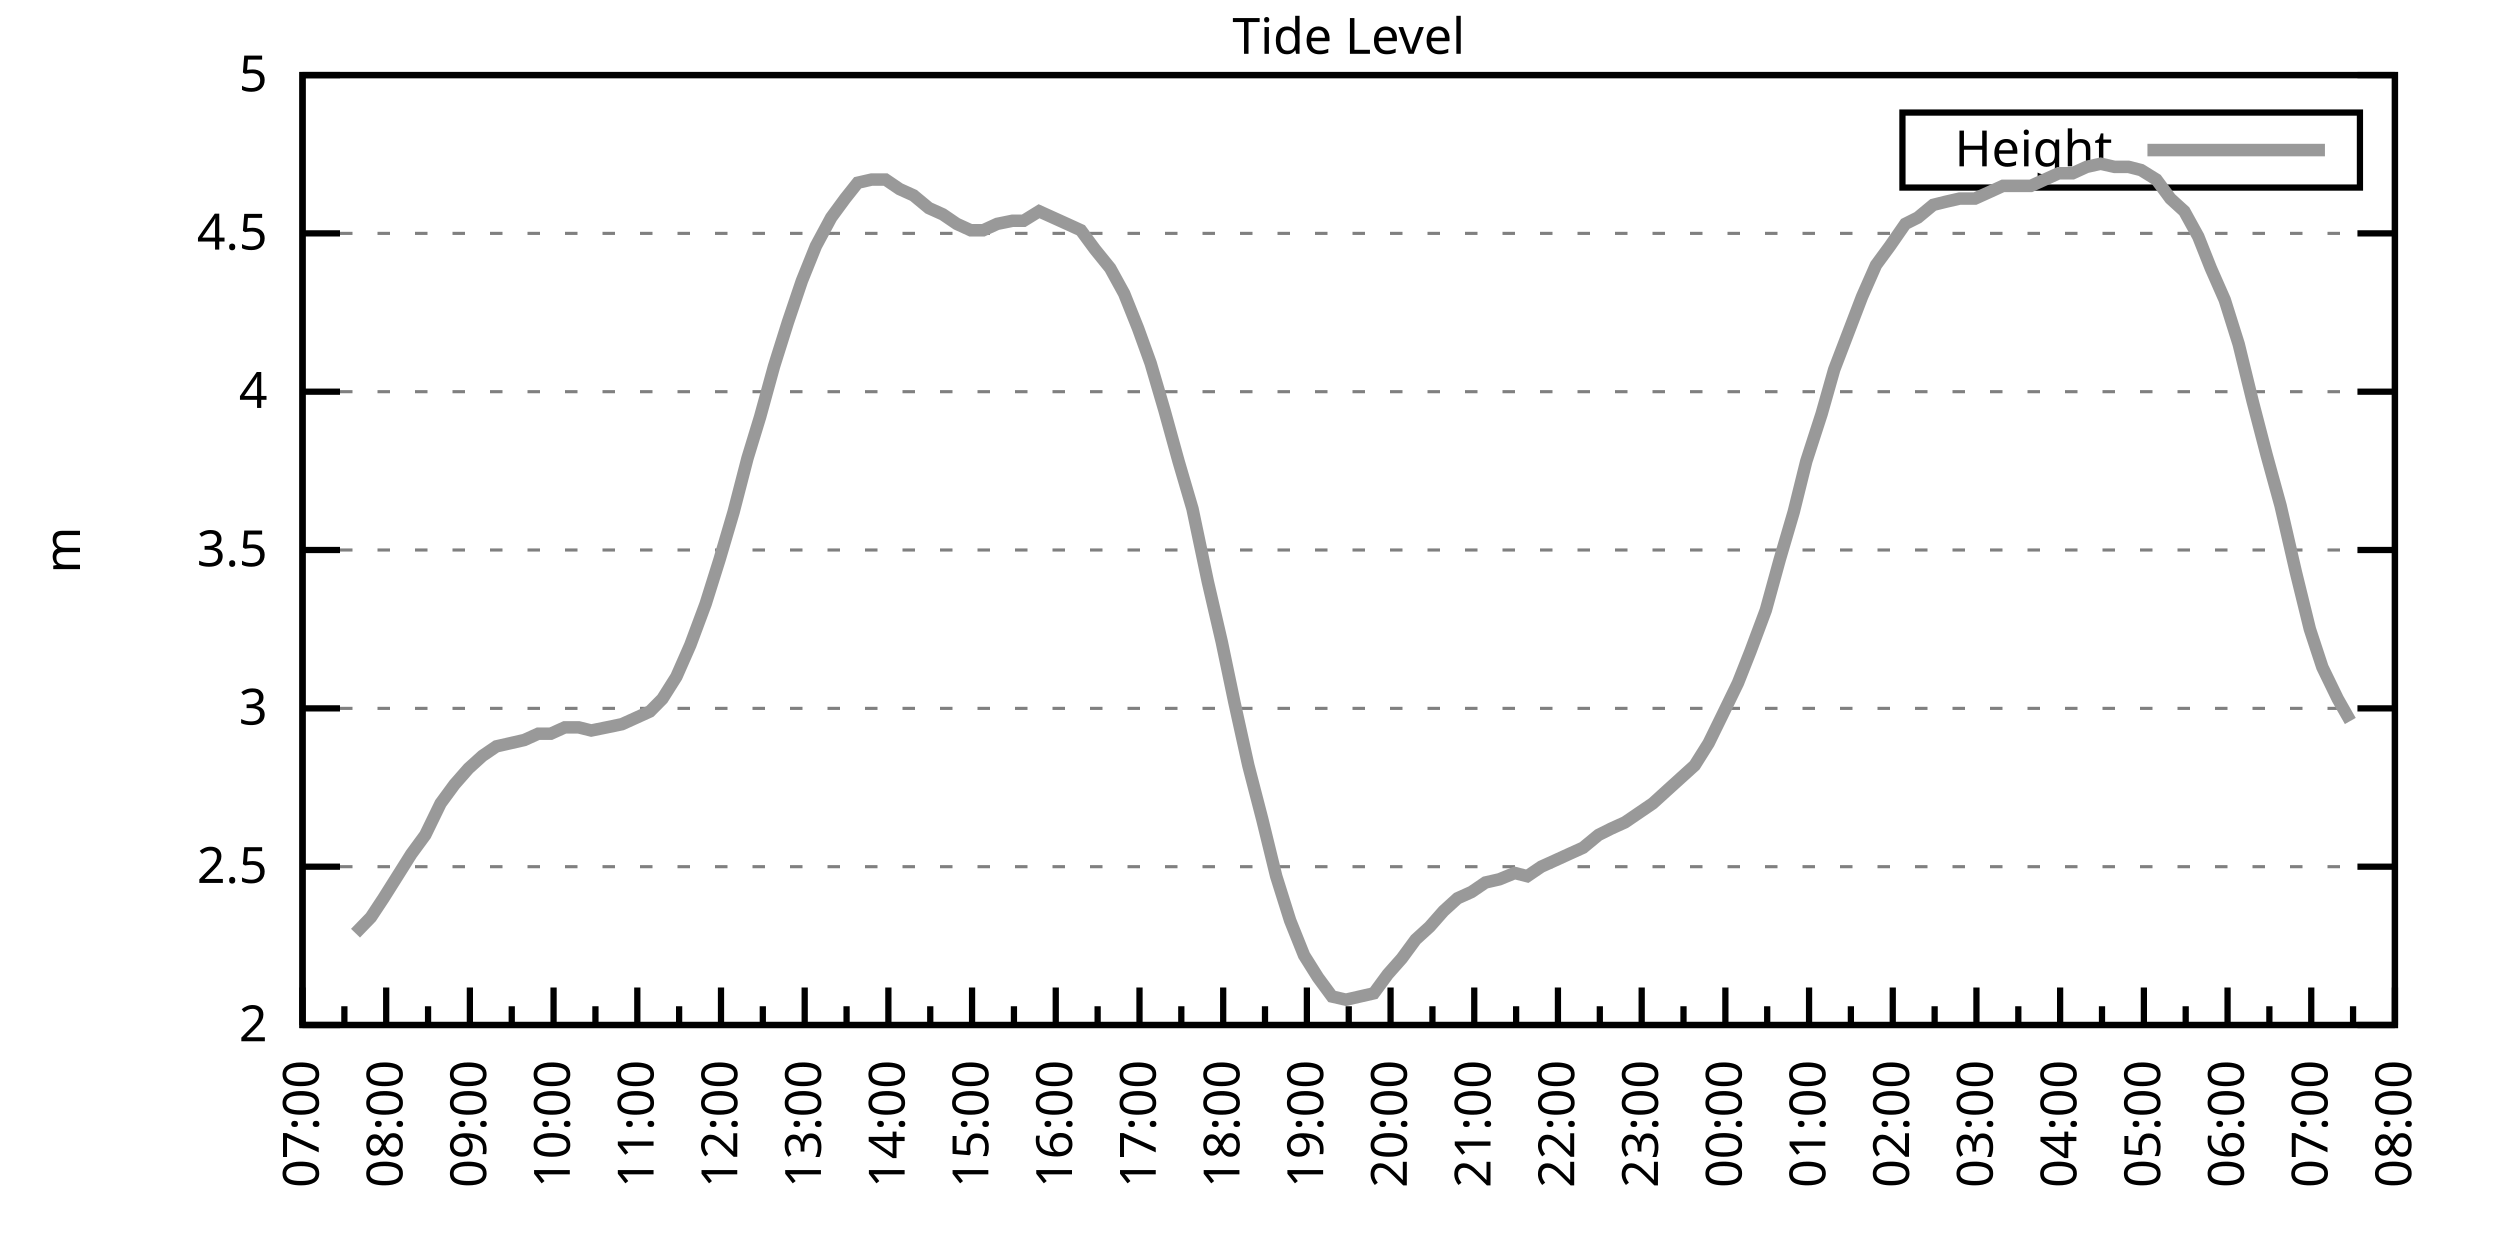
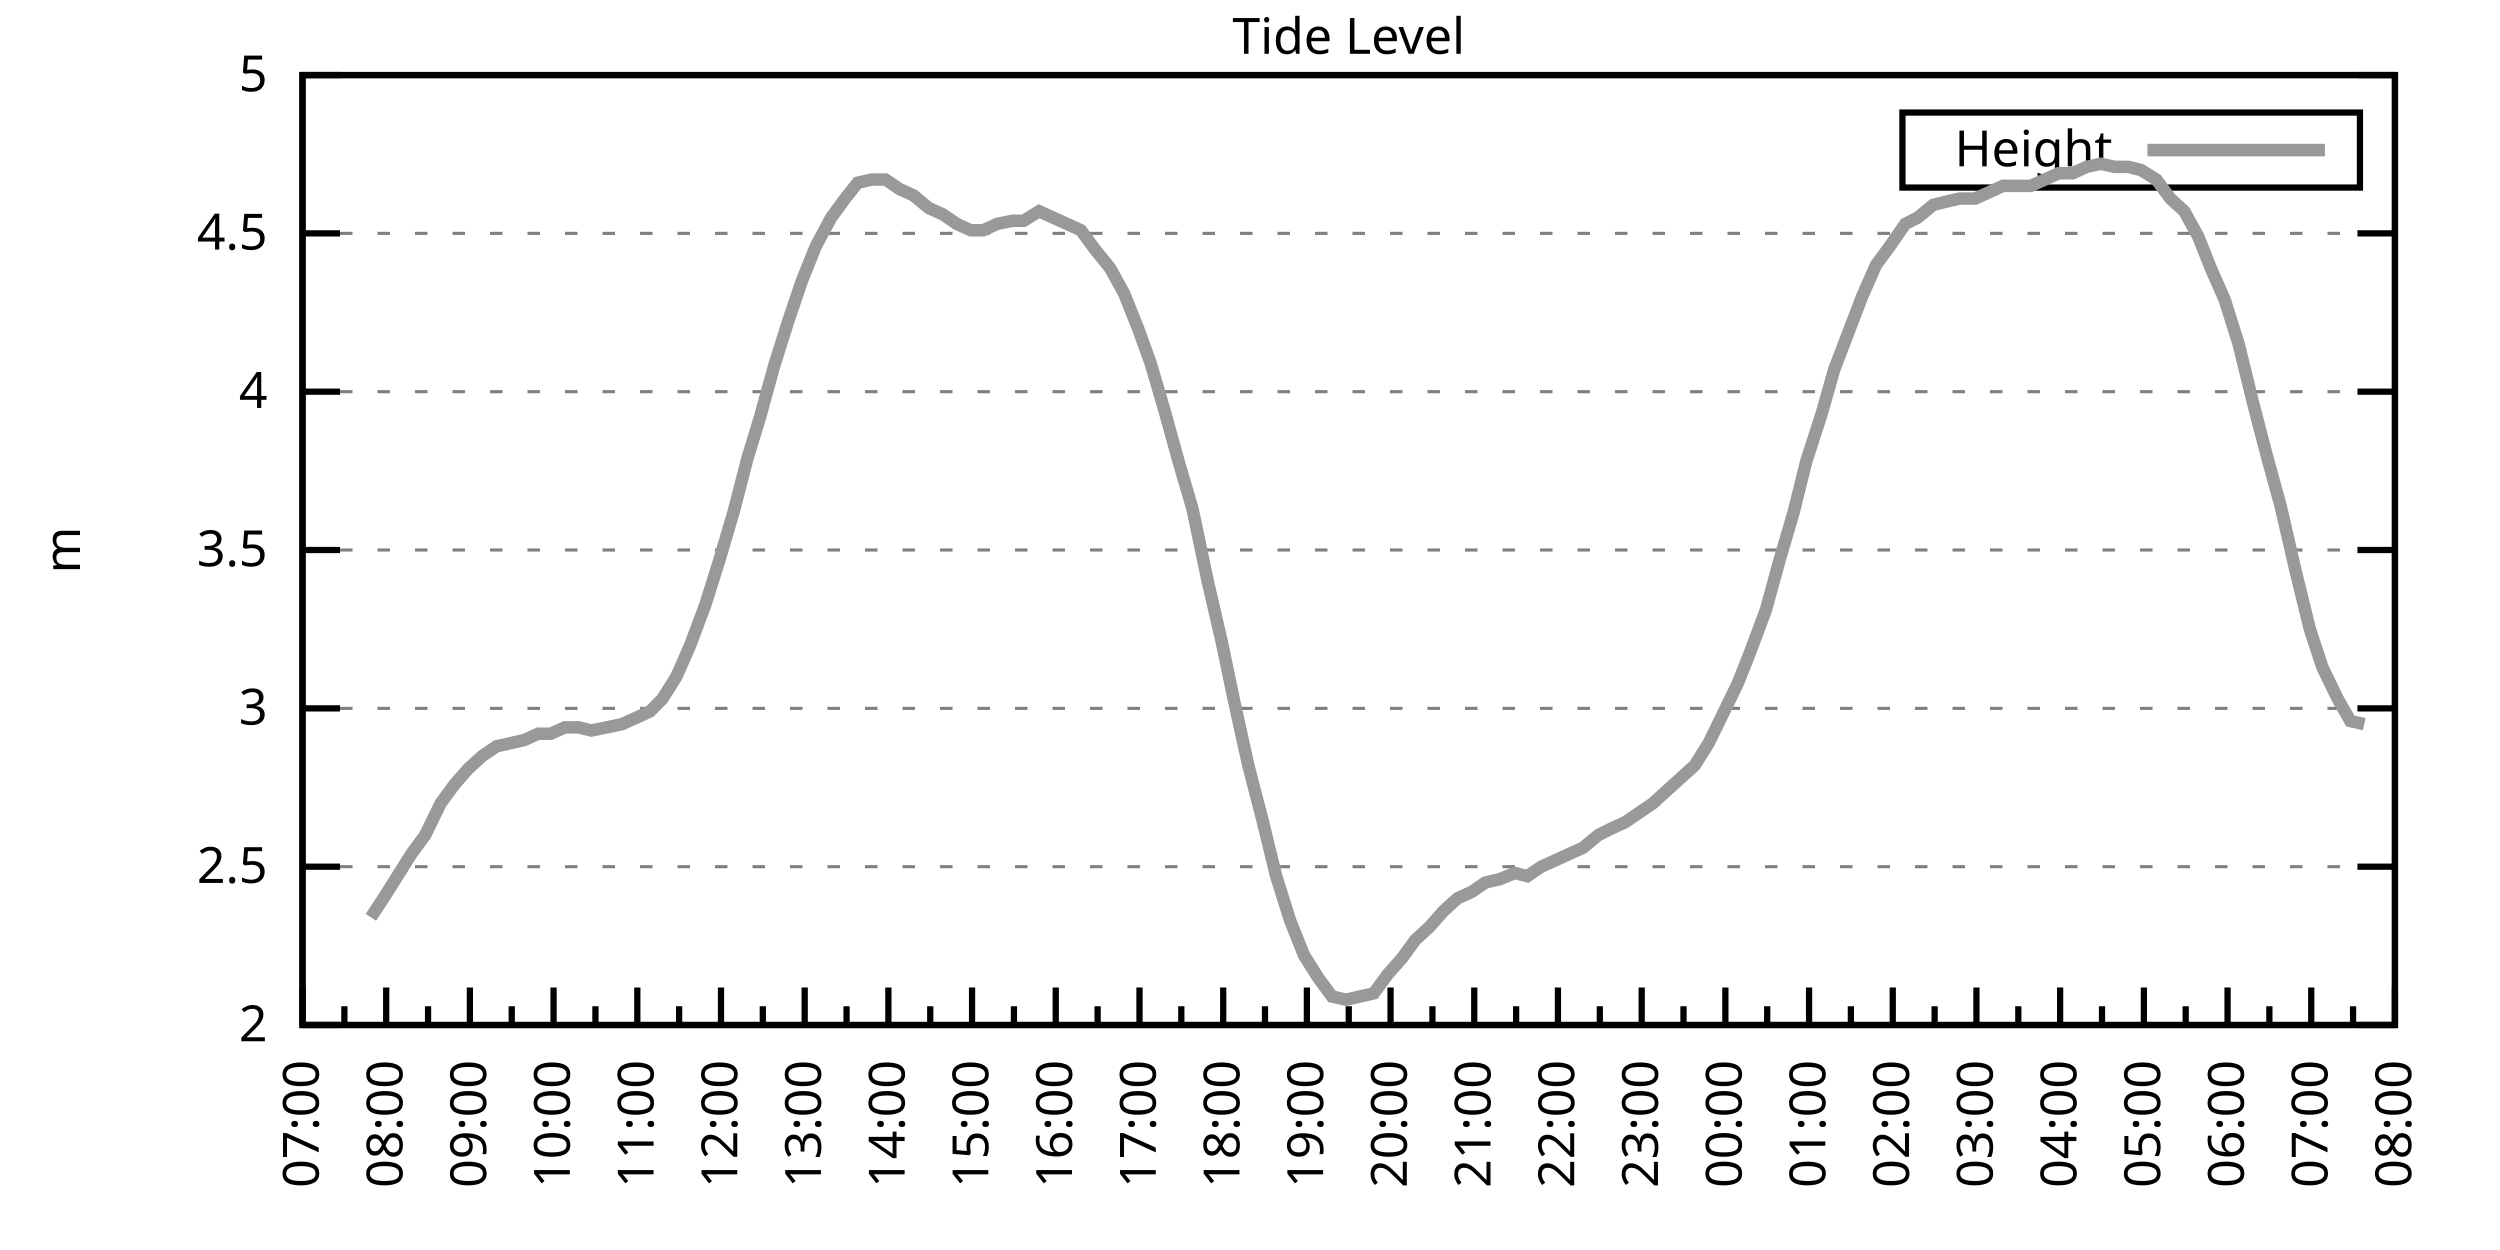
<svg xmlns="http://www.w3.org/2000/svg" xmlns:xlink="http://www.w3.org/1999/xlink" width="400" height="200" viewBox="0 0 400 200">
  <g id="gnuplot_canvas">
    <rect x="0" y="0" width="400" height="200" fill="none" />
    <defs>
      <circle id="gpDot" r="0.5" stroke-width="0.5" stroke="currentColor" />
      <path id="gpPt0" stroke-width="0.333" stroke="currentColor" d="M-1,0 h2 M0,-1 v2" />
      <path id="gpPt1" stroke-width="0.333" stroke="currentColor" d="M-1,-1 L1,1 M1,-1 L-1,1" />
      <path id="gpPt2" stroke-width="0.333" stroke="currentColor" d="M-1,0 L1,0 M0,-1 L0,1 M-1,-1 L1,1 M-1,1 L1,-1" />
      <rect id="gpPt3" stroke-width="0.333" stroke="currentColor" x="-1" y="-1" width="2" height="2" />
      <rect id="gpPt4" stroke-width="0.333" stroke="currentColor" fill="currentColor" x="-1" y="-1" width="2" height="2" />
      <circle id="gpPt5" stroke-width="0.333" stroke="currentColor" cx="0" cy="0" r="1" />
      <use xlink:href="#gpPt5" id="gpPt6" fill="currentColor" stroke="none" />
      <path id="gpPt7" stroke-width="0.333" stroke="currentColor" d="M0,-1.33 L-1.33,0.67 L1.33,0.67 z" />
      <use xlink:href="#gpPt7" id="gpPt8" fill="currentColor" stroke="none" />
      <use xlink:href="#gpPt7" id="gpPt9" stroke="currentColor" transform="rotate(180)" />
      <use xlink:href="#gpPt9" id="gpPt10" fill="currentColor" stroke="none" />
      <use xlink:href="#gpPt3" id="gpPt11" stroke="currentColor" transform="rotate(45)" />
      <use xlink:href="#gpPt11" id="gpPt12" fill="currentColor" stroke="none" />
      <path id="gpPt13" stroke-width="0.333" stroke="currentColor" d="M0,1.330 L1.265,0.411 L0.782,-1.067 L-0.782,-1.076 L-1.265,0.411 z" />
      <use xlink:href="#gpPt13" id="gpPt14" fill="currentColor" stroke="none" />
      <filter id="textbox" filterUnits="objectBoundingBox" x="0" y="0" height="1" width="1">
        <feFlood flood-color="white" flood-opacity="1" result="bgnd" />
        <feComposite in="SourceGraphic" in2="bgnd" operator="atop" />
      </filter>
      <filter id="greybox" filterUnits="objectBoundingBox" x="0" y="0" height="1" width="1">
        <feFlood flood-color="lightgrey" flood-opacity="1" result="grey" />
        <feComposite in="SourceGraphic" in2="grey" operator="atop" />
      </filter>
    </defs>
    <g fill="none" color="white" stroke="currentColor" stroke-width="1.00" stroke-linecap="butt" stroke-linejoin="miter">
</g>
    <g fill="none" color="black" stroke="currentColor" stroke-width="1.00" stroke-linecap="butt" stroke-linejoin="miter">
      <g stroke="none" shape-rendering="crispEdges">
        <polygon fill="rgb(255, 255, 255)" points="48.40,164.00 383.18,164.00 383.18,12.02 48.40,12.02 " />
      </g>
    </g>
    <g fill="none" color="black" stroke="currentColor" stroke-width="1.00" stroke-linecap="butt" stroke-linejoin="miter">
</g>
    <g fill="none" color="black" stroke="black" stroke-width="0.50" stroke-linecap="butt" stroke-linejoin="miter">
</g>
    <g fill="none" color="gray" stroke="currentColor" stroke-width="0.50" stroke-linecap="butt" stroke-linejoin="miter">
      <path stroke="gray" stroke-dasharray="2,4" class="gridline" d="M48.40,164.00 L383.19,164.00  " />
    </g>
    <g fill="none" color="gray" stroke="gray" stroke-width="1.00" stroke-linecap="butt" stroke-linejoin="miter">
</g>
    <g fill="none" color="black" stroke="currentColor" stroke-width="1.00" stroke-linecap="butt" stroke-linejoin="miter">
      <path stroke="black" d="M48.40,164.00 L54.40,164.00 M383.19,164.00 L377.19,164.00  " />
      <g transform="translate(42.80,166.60)" stroke="none" fill="black" font-family="Sans" font-size="8.00" text-anchor="end">
        <text>
          <tspan font-family="Sans"> 2</tspan>
        </text>
      </g>
    </g>
    <g fill="none" color="black" stroke="currentColor" stroke-width="1.00" stroke-linecap="butt" stroke-linejoin="miter">
</g>
    <g fill="none" color="black" stroke="black" stroke-width="0.50" stroke-linecap="butt" stroke-linejoin="miter">
</g>
    <g fill="none" color="gray" stroke="currentColor" stroke-width="0.50" stroke-linecap="butt" stroke-linejoin="miter">
      <path stroke="gray" stroke-dasharray="2,4" class="gridline" d="M48.40,138.67 L383.19,138.67  " />
    </g>
    <g fill="none" color="gray" stroke="gray" stroke-width="1.00" stroke-linecap="butt" stroke-linejoin="miter">
</g>
    <g fill="none" color="black" stroke="currentColor" stroke-width="1.00" stroke-linecap="butt" stroke-linejoin="miter">
      <path stroke="black" d="M48.40,138.67 L54.40,138.67 M383.19,138.67 L377.19,138.67  " />
      <g transform="translate(42.80,141.27)" stroke="none" fill="black" font-family="Sans" font-size="8.00" text-anchor="end">
        <text>
          <tspan font-family="Sans"> 2.5</tspan>
        </text>
      </g>
    </g>
    <g fill="none" color="black" stroke="currentColor" stroke-width="1.00" stroke-linecap="butt" stroke-linejoin="miter">
</g>
    <g fill="none" color="black" stroke="black" stroke-width="0.50" stroke-linecap="butt" stroke-linejoin="miter">
</g>
    <g fill="none" color="gray" stroke="currentColor" stroke-width="0.50" stroke-linecap="butt" stroke-linejoin="miter">
      <path stroke="gray" stroke-dasharray="2,4" class="gridline" d="M48.40,113.34 L383.19,113.34  " />
    </g>
    <g fill="none" color="gray" stroke="gray" stroke-width="1.00" stroke-linecap="butt" stroke-linejoin="miter">
</g>
    <g fill="none" color="black" stroke="currentColor" stroke-width="1.00" stroke-linecap="butt" stroke-linejoin="miter">
      <path stroke="black" d="M48.40,113.34 L54.40,113.34 M383.19,113.34 L377.19,113.34  " />
      <g transform="translate(42.80,115.94)" stroke="none" fill="black" font-family="Sans" font-size="8.00" text-anchor="end">
        <text>
          <tspan font-family="Sans"> 3</tspan>
        </text>
      </g>
    </g>
    <g fill="none" color="black" stroke="currentColor" stroke-width="1.00" stroke-linecap="butt" stroke-linejoin="miter">
</g>
    <g fill="none" color="black" stroke="black" stroke-width="0.50" stroke-linecap="butt" stroke-linejoin="miter">
</g>
    <g fill="none" color="gray" stroke="currentColor" stroke-width="0.50" stroke-linecap="butt" stroke-linejoin="miter">
      <path stroke="gray" stroke-dasharray="2,4" class="gridline" d="M48.40,88.00 L383.19,88.00  " />
    </g>
    <g fill="none" color="gray" stroke="gray" stroke-width="1.00" stroke-linecap="butt" stroke-linejoin="miter">
</g>
    <g fill="none" color="black" stroke="currentColor" stroke-width="1.00" stroke-linecap="butt" stroke-linejoin="miter">
      <path stroke="black" d="M48.40,88.00 L54.40,88.00 M383.19,88.00 L377.19,88.00  " />
      <g transform="translate(42.80,90.60)" stroke="none" fill="black" font-family="Sans" font-size="8.00" text-anchor="end">
        <text>
          <tspan font-family="Sans"> 3.5</tspan>
        </text>
      </g>
    </g>
    <g fill="none" color="black" stroke="currentColor" stroke-width="1.00" stroke-linecap="butt" stroke-linejoin="miter">
</g>
    <g fill="none" color="black" stroke="black" stroke-width="0.50" stroke-linecap="butt" stroke-linejoin="miter">
</g>
    <g fill="none" color="gray" stroke="currentColor" stroke-width="0.50" stroke-linecap="butt" stroke-linejoin="miter">
      <path stroke="gray" stroke-dasharray="2,4" class="gridline" d="M48.40,62.67 L383.19,62.67  " />
    </g>
    <g fill="none" color="gray" stroke="gray" stroke-width="1.00" stroke-linecap="butt" stroke-linejoin="miter">
</g>
    <g fill="none" color="black" stroke="currentColor" stroke-width="1.00" stroke-linecap="butt" stroke-linejoin="miter">
      <path stroke="black" d="M48.40,62.67 L54.40,62.67 M383.19,62.67 L377.19,62.67  " />
      <g transform="translate(42.80,65.27)" stroke="none" fill="black" font-family="Sans" font-size="8.00" text-anchor="end">
        <text>
          <tspan font-family="Sans"> 4</tspan>
        </text>
      </g>
    </g>
    <g fill="none" color="black" stroke="currentColor" stroke-width="1.00" stroke-linecap="butt" stroke-linejoin="miter">
</g>
    <g fill="none" color="black" stroke="black" stroke-width="0.50" stroke-linecap="butt" stroke-linejoin="miter">
</g>
    <g fill="none" color="gray" stroke="currentColor" stroke-width="0.50" stroke-linecap="butt" stroke-linejoin="miter">
      <path stroke="gray" stroke-dasharray="2,4" class="gridline" d="M48.40,37.34 L383.19,37.34  " />
    </g>
    <g fill="none" color="gray" stroke="gray" stroke-width="1.00" stroke-linecap="butt" stroke-linejoin="miter">
</g>
    <g fill="none" color="black" stroke="currentColor" stroke-width="1.00" stroke-linecap="butt" stroke-linejoin="miter">
      <path stroke="black" d="M48.40,37.34 L54.40,37.34 M383.19,37.34 L377.19,37.34  " />
      <g transform="translate(42.80,39.94)" stroke="none" fill="black" font-family="Sans" font-size="8.00" text-anchor="end">
        <text>
          <tspan font-family="Sans"> 4.5</tspan>
        </text>
      </g>
    </g>
    <g fill="none" color="black" stroke="currentColor" stroke-width="1.00" stroke-linecap="butt" stroke-linejoin="miter">
</g>
    <g fill="none" color="black" stroke="black" stroke-width="0.50" stroke-linecap="butt" stroke-linejoin="miter">
</g>
    <g fill="none" color="gray" stroke="currentColor" stroke-width="0.50" stroke-linecap="butt" stroke-linejoin="miter">
      <path stroke="gray" stroke-dasharray="2,4" class="gridline" d="M48.40,12.01 L383.19,12.01  " />
    </g>
    <g fill="none" color="gray" stroke="gray" stroke-width="1.00" stroke-linecap="butt" stroke-linejoin="miter">
</g>
    <g fill="none" color="black" stroke="currentColor" stroke-width="1.00" stroke-linecap="butt" stroke-linejoin="miter">
      <path stroke="black" d="M48.40,12.01 L54.40,12.01 M383.19,12.01 L377.19,12.01  " />
      <g transform="translate(42.80,14.61)" stroke="none" fill="black" font-family="Sans" font-size="8.00" text-anchor="end">
        <text>
          <tspan font-family="Sans"> 5</tspan>
        </text>
      </g>
    </g>
    <g fill="none" color="black" stroke="currentColor" stroke-width="1.00" stroke-linecap="butt" stroke-linejoin="miter">
      <path stroke="black" d="M48.40,164.00 L48.40,158.00  " />
      <g transform="translate(51.00,169.60) rotate(270)" stroke="none" fill="black" font-family="Sans" font-size="8.00" text-anchor="end">
        <text>
          <tspan font-family="Sans">07:00</tspan>
        </text>
      </g>
    </g>
    <g fill="none" color="black" stroke="currentColor" stroke-width="1.00" stroke-linecap="butt" stroke-linejoin="miter">
      <path stroke="black" d="M55.10,164.00 L55.10,161.00 M61.79,164.00 L61.79,158.00  " />
      <g transform="translate(64.39,169.60) rotate(270)" stroke="none" fill="black" font-family="Sans" font-size="8.00" text-anchor="end">
        <text>
          <tspan font-family="Sans">08:00</tspan>
        </text>
      </g>
    </g>
    <g fill="none" color="black" stroke="currentColor" stroke-width="1.00" stroke-linecap="butt" stroke-linejoin="miter">
      <path stroke="black" d="M68.49,164.00 L68.49,161.00 M75.18,164.00 L75.18,158.00  " />
      <g transform="translate(77.78,169.60) rotate(270)" stroke="none" fill="black" font-family="Sans" font-size="8.00" text-anchor="end">
        <text>
          <tspan font-family="Sans">09:00</tspan>
        </text>
      </g>
    </g>
    <g fill="none" color="black" stroke="currentColor" stroke-width="1.00" stroke-linecap="butt" stroke-linejoin="miter">
      <path stroke="black" d="M81.88,164.00 L81.88,161.00 M88.57,164.00 L88.57,158.00  " />
      <g transform="translate(91.17,169.60) rotate(270)" stroke="none" fill="black" font-family="Sans" font-size="8.00" text-anchor="end">
        <text>
          <tspan font-family="Sans">10:00</tspan>
        </text>
      </g>
    </g>
    <g fill="none" color="black" stroke="currentColor" stroke-width="1.00" stroke-linecap="butt" stroke-linejoin="miter">
      <path stroke="black" d="M95.27,164.00 L95.27,161.00 M101.97,164.00 L101.97,158.00  " />
      <g transform="translate(104.57,169.60) rotate(270)" stroke="none" fill="black" font-family="Sans" font-size="8.00" text-anchor="end">
        <text>
          <tspan font-family="Sans">11:00</tspan>
        </text>
      </g>
    </g>
    <g fill="none" color="black" stroke="currentColor" stroke-width="1.00" stroke-linecap="butt" stroke-linejoin="miter">
      <path stroke="black" d="M108.66,164.00 L108.66,161.00 M115.36,164.00 L115.36,158.00  " />
      <g transform="translate(117.96,169.60) rotate(270)" stroke="none" fill="black" font-family="Sans" font-size="8.00" text-anchor="end">
        <text>
          <tspan font-family="Sans">12:00</tspan>
        </text>
      </g>
    </g>
    <g fill="none" color="black" stroke="currentColor" stroke-width="1.00" stroke-linecap="butt" stroke-linejoin="miter">
      <path stroke="black" d="M122.05,164.00 L122.05,161.00 M128.75,164.00 L128.75,158.00  " />
      <g transform="translate(131.35,169.60) rotate(270)" stroke="none" fill="black" font-family="Sans" font-size="8.00" text-anchor="end">
        <text>
          <tspan font-family="Sans">13:00</tspan>
        </text>
      </g>
    </g>
    <g fill="none" color="black" stroke="currentColor" stroke-width="1.00" stroke-linecap="butt" stroke-linejoin="miter">
      <path stroke="black" d="M135.45,164.00 L135.45,161.00 M142.14,164.00 L142.14,158.00  " />
      <g transform="translate(144.74,169.60) rotate(270)" stroke="none" fill="black" font-family="Sans" font-size="8.00" text-anchor="end">
        <text>
          <tspan font-family="Sans">14:00</tspan>
        </text>
      </g>
    </g>
    <g fill="none" color="black" stroke="currentColor" stroke-width="1.00" stroke-linecap="butt" stroke-linejoin="miter">
      <path stroke="black" d="M148.84,164.00 L148.84,161.00 M155.53,164.00 L155.53,158.00  " />
      <g transform="translate(158.13,169.60) rotate(270)" stroke="none" fill="black" font-family="Sans" font-size="8.00" text-anchor="end">
        <text>
          <tspan font-family="Sans">15:00</tspan>
        </text>
      </g>
    </g>
    <g fill="none" color="black" stroke="currentColor" stroke-width="1.00" stroke-linecap="butt" stroke-linejoin="miter">
      <path stroke="black" d="M162.23,164.00 L162.23,161.00 M168.92,164.00 L168.92,158.00  " />
      <g transform="translate(171.52,169.60) rotate(270)" stroke="none" fill="black" font-family="Sans" font-size="8.00" text-anchor="end">
        <text>
          <tspan font-family="Sans">16:00</tspan>
        </text>
      </g>
    </g>
    <g fill="none" color="black" stroke="currentColor" stroke-width="1.00" stroke-linecap="butt" stroke-linejoin="miter">
      <path stroke="black" d="M175.62,164.00 L175.62,161.00 M182.32,164.00 L182.32,158.00  " />
      <g transform="translate(184.92,169.60) rotate(270)" stroke="none" fill="black" font-family="Sans" font-size="8.00" text-anchor="end">
        <text>
          <tspan font-family="Sans">17:00</tspan>
        </text>
      </g>
    </g>
    <g fill="none" color="black" stroke="currentColor" stroke-width="1.00" stroke-linecap="butt" stroke-linejoin="miter">
      <path stroke="black" d="M189.01,164.00 L189.01,161.00 M195.71,164.00 L195.71,158.00  " />
      <g transform="translate(198.31,169.60) rotate(270)" stroke="none" fill="black" font-family="Sans" font-size="8.00" text-anchor="end">
        <text>
          <tspan font-family="Sans">18:00</tspan>
        </text>
      </g>
    </g>
    <g fill="none" color="black" stroke="currentColor" stroke-width="1.00" stroke-linecap="butt" stroke-linejoin="miter">
      <path stroke="black" d="M202.40,164.00 L202.40,161.00 M209.10,164.00 L209.10,158.00  " />
      <g transform="translate(211.70,169.60) rotate(270)" stroke="none" fill="black" font-family="Sans" font-size="8.00" text-anchor="end">
        <text>
          <tspan font-family="Sans">19:00</tspan>
        </text>
      </g>
    </g>
    <g fill="none" color="black" stroke="currentColor" stroke-width="1.00" stroke-linecap="butt" stroke-linejoin="miter">
      <path stroke="black" d="M215.80,164.00 L215.80,161.00 M222.49,164.00 L222.49,158.00  " />
      <g transform="translate(225.09,169.60) rotate(270)" stroke="none" fill="black" font-family="Sans" font-size="8.00" text-anchor="end">
        <text>
          <tspan font-family="Sans">20:00</tspan>
        </text>
      </g>
    </g>
    <g fill="none" color="black" stroke="currentColor" stroke-width="1.00" stroke-linecap="butt" stroke-linejoin="miter">
      <path stroke="black" d="M229.19,164.00 L229.19,161.00 M235.88,164.00 L235.88,158.00  " />
      <g transform="translate(238.48,169.60) rotate(270)" stroke="none" fill="black" font-family="Sans" font-size="8.00" text-anchor="end">
        <text>
          <tspan font-family="Sans">21:00</tspan>
        </text>
      </g>
    </g>
    <g fill="none" color="black" stroke="currentColor" stroke-width="1.00" stroke-linecap="butt" stroke-linejoin="miter">
      <path stroke="black" d="M242.58,164.00 L242.58,161.00 M249.27,164.00 L249.27,158.00  " />
      <g transform="translate(251.87,169.60) rotate(270)" stroke="none" fill="black" font-family="Sans" font-size="8.00" text-anchor="end">
        <text>
          <tspan font-family="Sans">22:00</tspan>
        </text>
      </g>
    </g>
    <g fill="none" color="black" stroke="currentColor" stroke-width="1.00" stroke-linecap="butt" stroke-linejoin="miter">
      <path stroke="black" d="M255.97,164.00 L255.97,161.00 M262.67,164.00 L262.67,158.00  " />
      <g transform="translate(265.27,169.60) rotate(270)" stroke="none" fill="black" font-family="Sans" font-size="8.00" text-anchor="end">
        <text>
          <tspan font-family="Sans">23:00</tspan>
        </text>
      </g>
    </g>
    <g fill="none" color="black" stroke="currentColor" stroke-width="1.00" stroke-linecap="butt" stroke-linejoin="miter">
      <path stroke="black" d="M269.36,164.00 L269.36,161.00 M276.06,164.00 L276.06,158.00  " />
      <g transform="translate(278.66,169.60) rotate(270)" stroke="none" fill="black" font-family="Sans" font-size="8.00" text-anchor="end">
        <text>
          <tspan font-family="Sans">00:00</tspan>
        </text>
      </g>
    </g>
    <g fill="none" color="black" stroke="currentColor" stroke-width="1.00" stroke-linecap="butt" stroke-linejoin="miter">
      <path stroke="black" d="M282.75,164.00 L282.75,161.00 M289.45,164.00 L289.45,158.00  " />
      <g transform="translate(292.05,169.60) rotate(270)" stroke="none" fill="black" font-family="Sans" font-size="8.00" text-anchor="end">
        <text>
          <tspan font-family="Sans">01:00</tspan>
        </text>
      </g>
    </g>
    <g fill="none" color="black" stroke="currentColor" stroke-width="1.00" stroke-linecap="butt" stroke-linejoin="miter">
      <path stroke="black" d="M296.14,164.00 L296.14,161.00 M302.84,164.00 L302.84,158.00  " />
      <g transform="translate(305.44,169.60) rotate(270)" stroke="none" fill="black" font-family="Sans" font-size="8.00" text-anchor="end">
        <text>
          <tspan font-family="Sans">02:00</tspan>
        </text>
      </g>
    </g>
    <g fill="none" color="black" stroke="currentColor" stroke-width="1.00" stroke-linecap="butt" stroke-linejoin="miter">
      <path stroke="black" d="M309.54,164.00 L309.54,161.00 M316.23,164.00 L316.23,158.00  " />
      <g transform="translate(318.83,169.60) rotate(270)" stroke="none" fill="black" font-family="Sans" font-size="8.00" text-anchor="end">
        <text>
          <tspan font-family="Sans">03:00</tspan>
        </text>
      </g>
    </g>
    <g fill="none" color="black" stroke="currentColor" stroke-width="1.00" stroke-linecap="butt" stroke-linejoin="miter">
      <path stroke="black" d="M322.93,164.00 L322.93,161.00 M329.62,164.00 L329.62,158.00  " />
      <g transform="translate(332.22,169.60) rotate(270)" stroke="none" fill="black" font-family="Sans" font-size="8.00" text-anchor="end">
        <text>
          <tspan font-family="Sans">04:00</tspan>
        </text>
      </g>
    </g>
    <g fill="none" color="black" stroke="currentColor" stroke-width="1.00" stroke-linecap="butt" stroke-linejoin="miter">
      <path stroke="black" d="M336.32,164.00 L336.32,161.00 M343.02,164.00 L343.02,158.00  " />
      <g transform="translate(345.62,169.60) rotate(270)" stroke="none" fill="black" font-family="Sans" font-size="8.00" text-anchor="end">
        <text>
          <tspan font-family="Sans">05:00</tspan>
        </text>
      </g>
    </g>
    <g fill="none" color="black" stroke="currentColor" stroke-width="1.00" stroke-linecap="butt" stroke-linejoin="miter">
      <path stroke="black" d="M349.71,164.00 L349.71,161.00 M356.41,164.00 L356.41,158.00  " />
      <g transform="translate(359.01,169.60) rotate(270)" stroke="none" fill="black" font-family="Sans" font-size="8.00" text-anchor="end">
        <text>
          <tspan font-family="Sans">06:00</tspan>
        </text>
      </g>
    </g>
    <g fill="none" color="black" stroke="currentColor" stroke-width="1.00" stroke-linecap="butt" stroke-linejoin="miter">
      <path stroke="black" d="M363.10,164.00 L363.10,161.00 M369.80,164.00 L369.80,158.00  " />
      <g transform="translate(372.40,169.60) rotate(270)" stroke="none" fill="black" font-family="Sans" font-size="8.00" text-anchor="end">
        <text>
          <tspan font-family="Sans">07:00</tspan>
        </text>
      </g>
    </g>
    <g fill="none" color="black" stroke="currentColor" stroke-width="1.00" stroke-linecap="butt" stroke-linejoin="miter">
      <path stroke="black" d="M376.49,164.00 L376.49,161.00 M383.19,164.00 L383.19,158.00  " />
      <g transform="translate(385.79,169.60) rotate(270)" stroke="none" fill="black" font-family="Sans" font-size="8.00" text-anchor="end">
        <text>
          <tspan font-family="Sans">08:00</tspan>
        </text>
      </g>
    </g>
    <g fill="none" color="black" stroke="currentColor" stroke-width="1.00" stroke-linecap="butt" stroke-linejoin="miter">
</g>
    <g fill="none" color="black" stroke="currentColor" stroke-width="1.00" stroke-linecap="butt" stroke-linejoin="miter">
      <path stroke="black" d="M48.40,12.01 L48.40,164.00 L383.19,164.00 L383.19,12.01 L48.40,12.01 Z  " />
    </g>
    <g fill="none" color="black" stroke="currentColor" stroke-width="1.00" stroke-linecap="butt" stroke-linejoin="miter">
      <g transform="translate(12.80,88.01) rotate(270)" stroke="none" fill="black" font-family="Sans" font-size="8.00" text-anchor="middle">
        <text>
          <tspan font-family="Sans">m</tspan>
        </text>
      </g>
    </g>
    <g fill="none" color="black" stroke="currentColor" stroke-width="1.00" stroke-linecap="butt" stroke-linejoin="miter">
</g>
    <g fill="none" color="black" stroke="currentColor" stroke-width="1.00" stroke-linecap="butt" stroke-linejoin="miter">
      <path stroke="black" d="M304.39,30.01 L304.39,18.01 L377.59,18.01 L377.59,30.01 L304.39,30.01 Z  " />
    </g>
    <g id="Tide_level_plot_1">
      <g fill="none" color="white" stroke="black" stroke-width="2.00" stroke-linecap="butt" stroke-linejoin="miter">
</g>
      <g fill="none" color="black" stroke="currentColor" stroke-width="2.00" stroke-linecap="butt" stroke-linejoin="miter">
        <g transform="translate(337.99,26.61)" stroke="none" fill="black" font-family="Sans" font-size="8.00" text-anchor="end">
          <text>
            <tspan font-family="Sans">Height</tspan>
          </text>
        </g>
      </g>
      <g fill="none" color="black" stroke="currentColor" stroke-width="2.00" stroke-linecap="butt" stroke-linejoin="miter">
-         <path stroke="rgb(153, 153, 153)" d="M343.59,24.01 L371.99,24.01 M56.88,149.31 L59.34,146.77 L61.35,143.73 L63.58,140.19 L65.81,136.64 L68.04,133.60   L70.50,128.54 L72.73,125.50 L74.96,122.96 L77.19,120.94 L79.42,119.42 L81.66,118.91 L83.89,118.40 L86.12,117.39   L88.13,117.39 L90.36,116.38 L92.59,116.38 L94.60,116.88 L97.06,116.38 L99.51,115.87 L101.74,114.86 L103.98,113.84   L105.98,111.82 L108.22,108.27 L110.45,103.20 L112.90,96.62 L115.13,89.52 L117.37,81.93 L119.60,73.31 L121.61,66.73   L123.84,58.62 L126.07,51.53 L128.30,44.94 L130.54,39.37 L132.99,34.81 L135.22,31.77 L137.23,29.24 L139.46,28.73   L141.69,28.73 L143.93,30.25 L146.16,31.26 L148.61,33.29 L150.85,34.30 L153.08,35.82 L155.31,36.84 L157.32,36.84   L159.55,35.82 L162.01,35.32 L163.79,35.32 L166.25,33.80 L168.48,34.81 L170.71,35.82 L172.94,36.84 L175.17,39.87   L177.63,42.91 L179.86,46.97 L182.09,52.54 L184.10,58.11 L186.33,65.71 L188.57,73.82 L190.80,81.42 L193.25,93.07   L195.48,102.70 L197.49,112.32 L199.73,122.46 L201.96,131.07 L204.19,140.19 L206.42,147.28 L208.65,152.85 L210.88,156.40   L213.12,159.44 L215.35,159.95 L217.58,159.44 L219.81,158.93 L222.04,155.89 L224.28,153.36 L226.51,150.32 L228.74,148.29   L230.97,145.76 L233.20,143.73 L235.44,142.72 L237.67,141.20 L239.90,140.69 L242.36,139.68 L244.36,140.19 L246.60,138.67   L248.83,137.66 L251.06,136.64 L253.29,135.63 L255.75,133.60 L257.76,132.59 L259.99,131.58 L262.22,130.06 L264.45,128.54   L266.68,126.51 L268.92,124.48 L271.15,122.46 L273.38,118.91 L275.61,114.35 L278.07,109.28 L280.07,104.22 L282.53,97.63   L284.76,89.52 L286.99,81.93 L289.00,73.82 L291.46,66.22 L293.47,59.13 L297.93,47.47 L300.16,42.41 L302.39,39.37   L304.85,35.82 L306.86,34.81 L309.31,32.78 L311.32,32.28 L313.55,31.77 L316.01,31.77 L318.24,30.76 L320.47,29.74   L322.70,29.74 L324.94,29.74 L327.17,28.73 L329.40,27.72 L331.63,27.72 L333.86,26.70 L336.10,26.20 L338.33,26.70   L340.56,26.70 L342.57,27.21 L345.02,28.73 L347.26,31.77 L349.49,33.80 L351.72,37.85 L353.73,42.91 L355.96,47.98   L358.19,55.07 L360.42,64.19 L362.66,72.81 L364.89,80.91 L367.34,91.55 L369.58,100.67 L371.58,106.75 L374.04,111.82   L376.05,115.36  " />
+         <path stroke="rgb(153, 153, 153)" d="M343.59,24.01 L371.99,24.01 M59.34,146.77 L61.35,143.73 L63.58,140.19 L65.81,136.64 L68.04,133.60 L70.50,128.54   L72.73,125.50 L74.96,122.96 L77.19,120.94 L79.42,119.42 L81.66,118.91 L83.89,118.40 L86.12,117.39 L88.13,117.39   L90.36,116.38 L92.59,116.38 L94.60,116.88 L97.06,116.38 L99.51,115.87 L101.74,114.86 L103.98,113.84 L105.98,111.82   L108.22,108.27 L110.45,103.20 L112.90,96.62 L115.13,89.52 L117.37,81.93 L119.60,73.31 L121.61,66.73 L123.84,58.62   L126.07,51.53 L128.30,44.94 L130.54,39.37 L132.99,34.81 L135.22,31.77 L137.23,29.24 L139.46,28.73 L141.69,28.73   L143.93,30.25 L146.16,31.26 L148.61,33.29 L150.85,34.30 L153.08,35.82 L155.31,36.84 L157.32,36.84 L159.55,35.82   L162.01,35.32 L163.79,35.32 L166.25,33.80 L168.48,34.81 L170.71,35.82 L172.94,36.84 L175.17,39.87 L177.63,42.91   L179.86,46.97 L182.09,52.54 L184.10,58.11 L186.33,65.71 L188.57,73.82 L190.80,81.42 L193.25,93.07 L195.48,102.70   L197.49,112.32 L199.73,122.46 L201.96,131.07 L204.19,140.19 L206.42,147.28 L208.65,152.85 L210.88,156.40 L213.12,159.44   L215.35,159.95 L217.58,159.44 L219.81,158.93 L222.04,155.89 L224.28,153.36 L226.51,150.32 L228.74,148.29 L230.97,145.76   L233.20,143.73 L235.44,142.72 L237.67,141.20 L239.90,140.69 L242.36,139.68 L244.36,140.19 L246.60,138.67 L248.83,137.66   L251.06,136.64 L253.29,135.63 L255.75,133.60 L257.76,132.59 L259.99,131.58 L262.22,130.06 L264.45,128.54 L266.68,126.51   L268.92,124.48 L271.15,122.46 L273.38,118.91 L275.61,114.35 L278.07,109.28 L280.07,104.22 L282.53,97.63 L284.76,89.52   L286.99,81.93 L289.00,73.82 L291.46,66.22 L293.47,59.13 L297.93,47.47 L300.16,42.41 L302.39,39.37 L304.85,35.82   L306.86,34.81 L309.31,32.78 L311.32,32.28 L313.55,31.77 L316.01,31.77 L318.24,30.76 L320.47,29.74 L322.70,29.74   L324.94,29.74 L327.17,28.73 L329.40,27.72 L331.63,27.72 L333.86,26.70 L336.10,26.20 L338.33,26.70 L340.56,26.70   L342.57,27.21 L345.02,28.73 L347.26,31.77 L349.49,33.80 L351.72,37.85 L353.73,42.91 L355.96,47.98 L358.19,55.07   L360.42,64.19 L362.66,72.81 L364.89,80.91 L367.34,91.55 L369.58,100.67 L371.58,106.75 L374.04,111.82 L376.05,115.36   L378.28,115.87  " />
      </g>
    </g>
    <g fill="none" color="black" stroke="currentColor" stroke-width="2.00" stroke-linecap="butt" stroke-linejoin="miter">
</g>
    <g fill="none" color="black" stroke="black" stroke-width="1.00" stroke-linecap="butt" stroke-linejoin="miter">
</g>
    <g fill="none" color="black" stroke="currentColor" stroke-width="1.00" stroke-linecap="butt" stroke-linejoin="miter">
      <path stroke="black" d="M48.40,12.01 L48.40,164.00 L383.19,164.00 L383.19,12.01 L48.40,12.01 Z  " />
    </g>
    <g fill="none" color="black" stroke="currentColor" stroke-width="1.00" stroke-linecap="butt" stroke-linejoin="miter">
      <g transform="translate(215.79,8.61)" stroke="none" fill="black" font-family="Sans" font-size="8.00" text-anchor="middle">
        <text>
          <tspan font-family="Sans">Tide Level</tspan>
        </text>
      </g>
    </g>
    <g fill="none" color="black" stroke="currentColor" stroke-width="1.00" stroke-linecap="butt" stroke-linejoin="miter">
</g>
  </g>
</svg>
